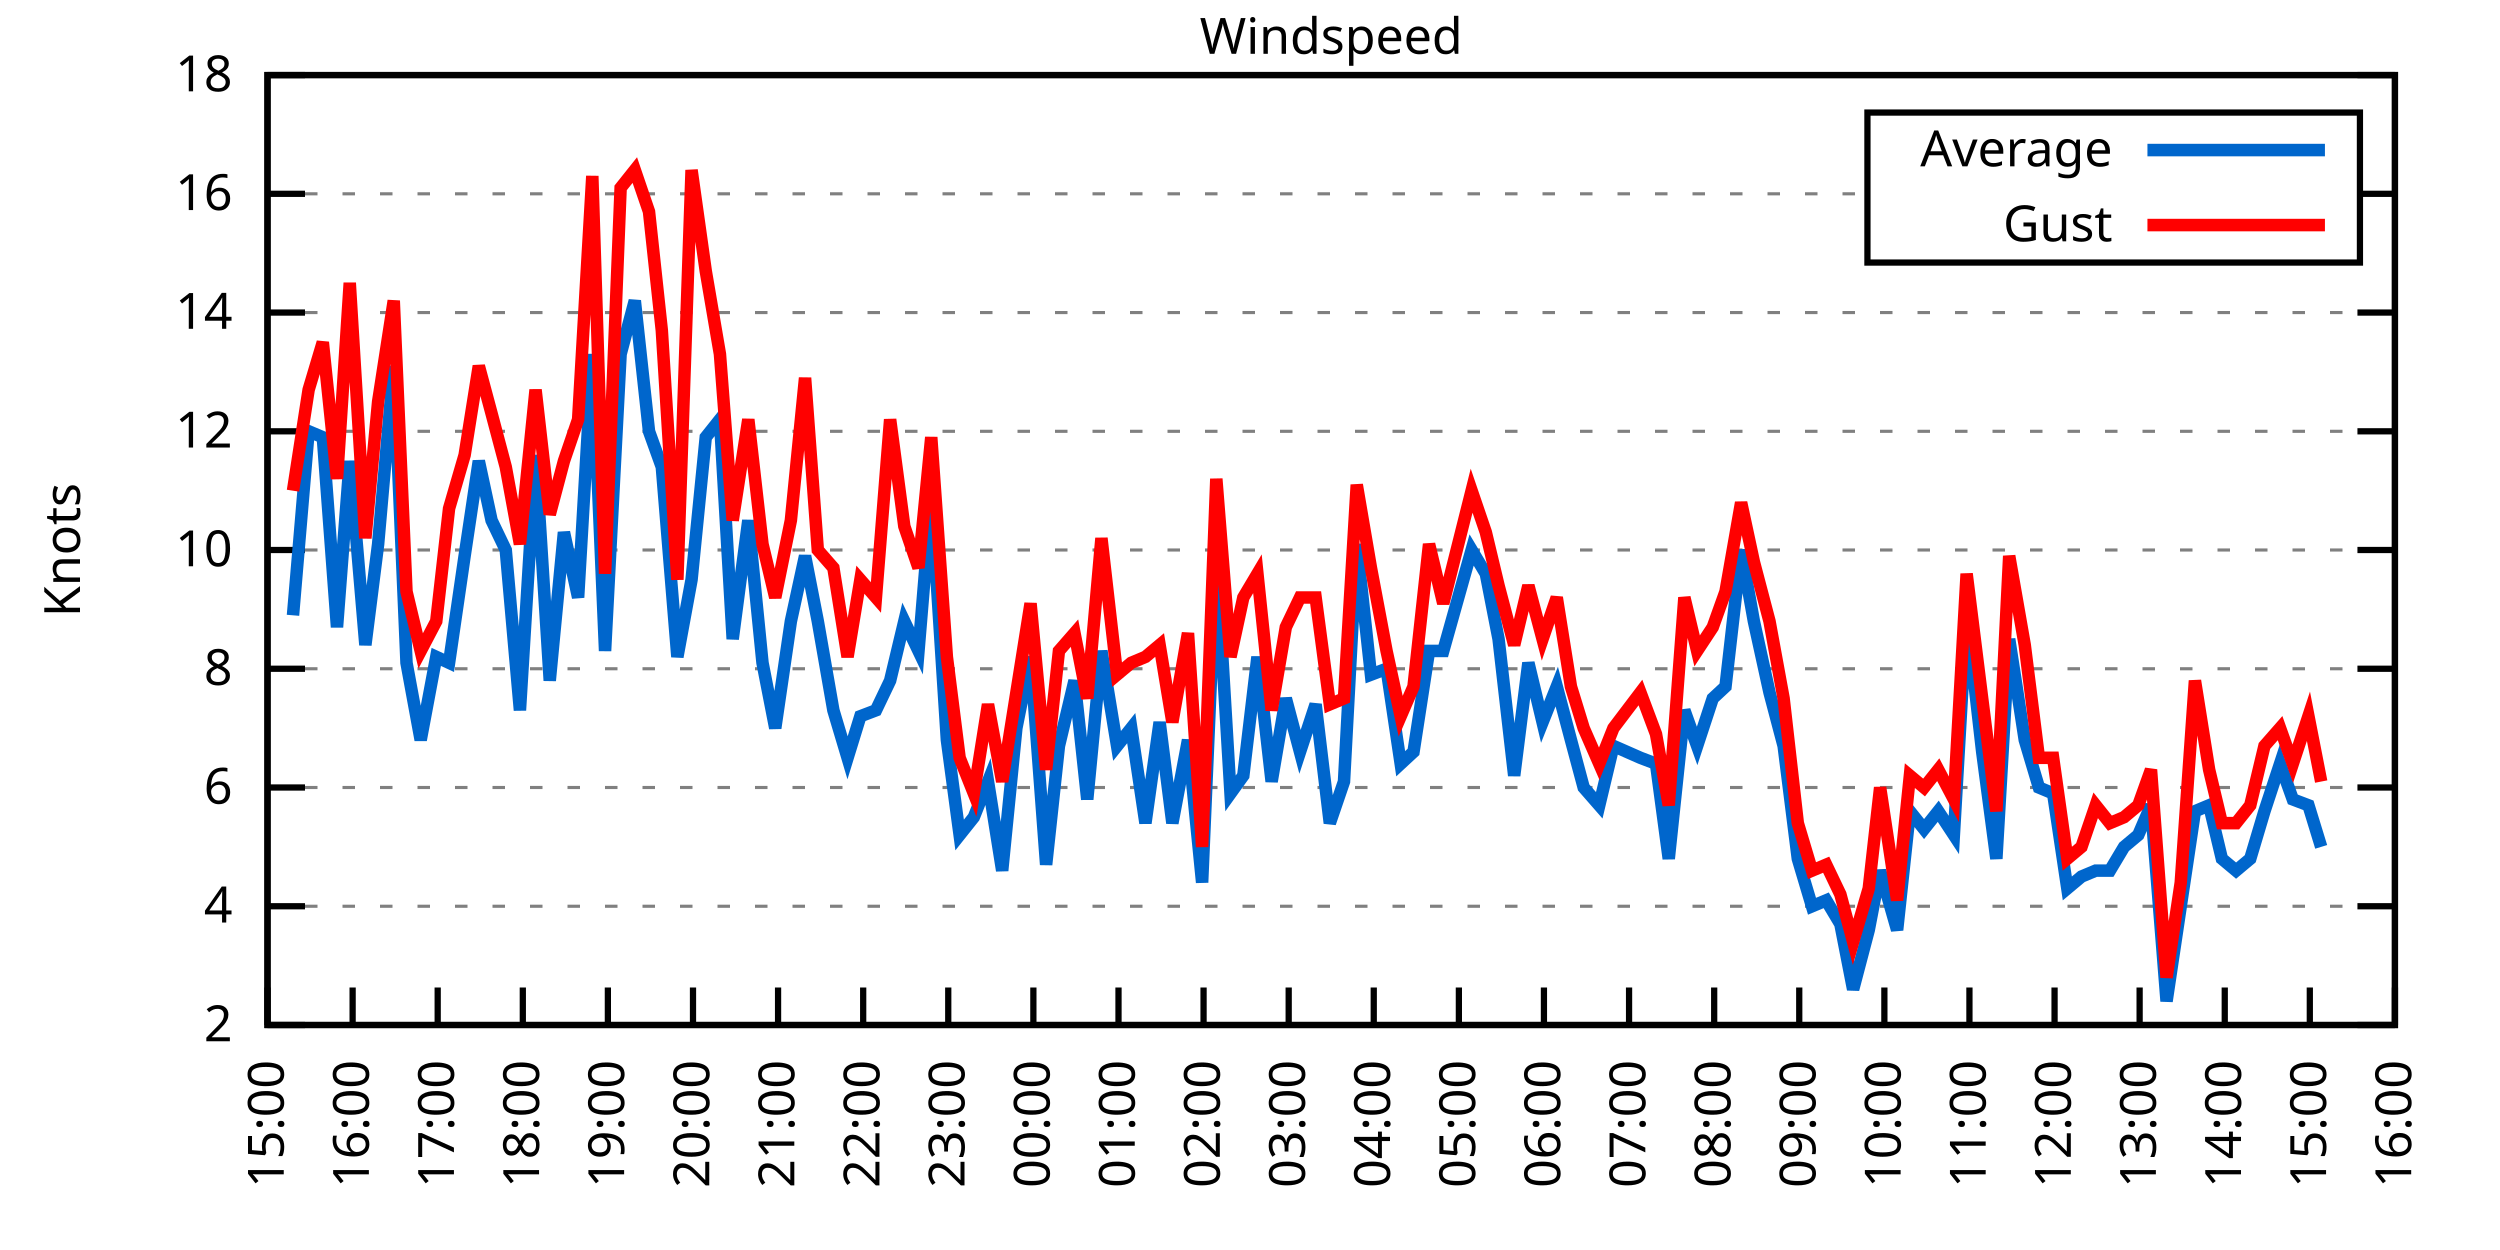
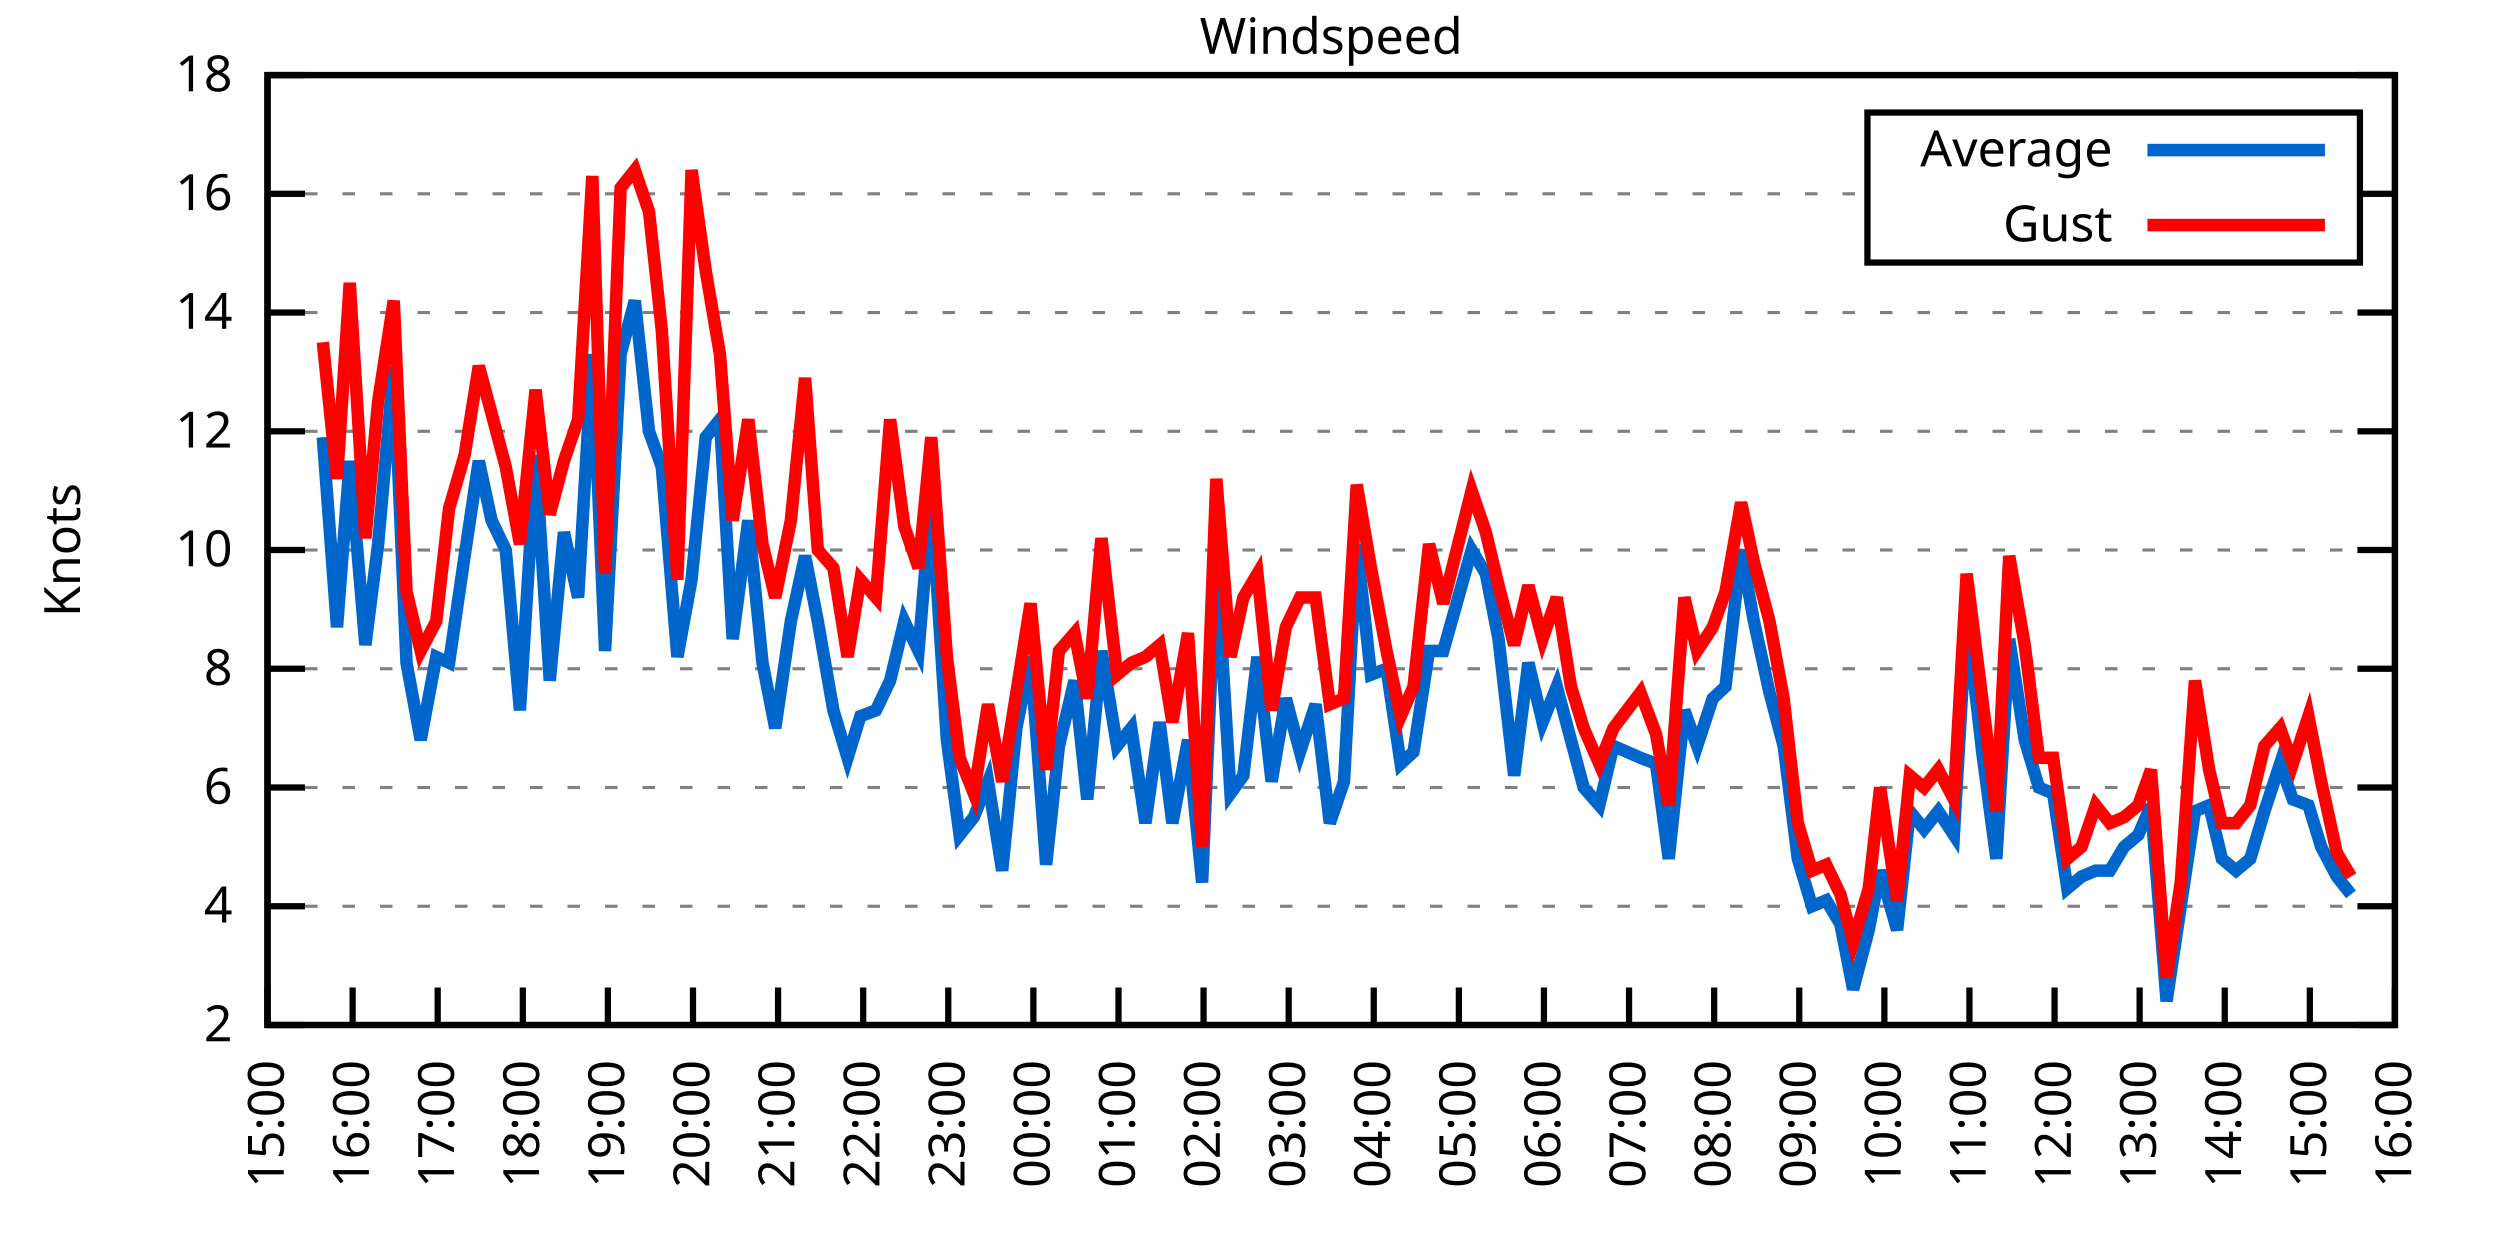
<svg xmlns="http://www.w3.org/2000/svg" xmlns:xlink="http://www.w3.org/1999/xlink" width="400" height="200" viewBox="0 0 400 200">
  <g id="gnuplot_canvas">
    <rect x="0" y="0" width="400" height="200" fill="none" />
    <defs>
      <circle id="gpDot" r="0.5" stroke-width="0.5" stroke="currentColor" />
      <path id="gpPt0" stroke-width="0.333" stroke="currentColor" d="M-1,0 h2 M0,-1 v2" />
      <path id="gpPt1" stroke-width="0.333" stroke="currentColor" d="M-1,-1 L1,1 M1,-1 L-1,1" />
      <path id="gpPt2" stroke-width="0.333" stroke="currentColor" d="M-1,0 L1,0 M0,-1 L0,1 M-1,-1 L1,1 M-1,1 L1,-1" />
      <rect id="gpPt3" stroke-width="0.333" stroke="currentColor" x="-1" y="-1" width="2" height="2" />
      <rect id="gpPt4" stroke-width="0.333" stroke="currentColor" fill="currentColor" x="-1" y="-1" width="2" height="2" />
      <circle id="gpPt5" stroke-width="0.333" stroke="currentColor" cx="0" cy="0" r="1" />
      <use xlink:href="#gpPt5" id="gpPt6" fill="currentColor" stroke="none" />
      <path id="gpPt7" stroke-width="0.333" stroke="currentColor" d="M0,-1.33 L-1.33,0.67 L1.33,0.67 z" />
      <use xlink:href="#gpPt7" id="gpPt8" fill="currentColor" stroke="none" />
      <use xlink:href="#gpPt7" id="gpPt9" stroke="currentColor" transform="rotate(180)" />
      <use xlink:href="#gpPt9" id="gpPt10" fill="currentColor" stroke="none" />
      <use xlink:href="#gpPt3" id="gpPt11" stroke="currentColor" transform="rotate(45)" />
      <use xlink:href="#gpPt11" id="gpPt12" fill="currentColor" stroke="none" />
      <path id="gpPt13" stroke-width="0.333" stroke="currentColor" d="M0,1.330 L1.265,0.411 L0.782,-1.067 L-0.782,-1.076 L-1.265,0.411 z" />
      <use xlink:href="#gpPt13" id="gpPt14" fill="currentColor" stroke="none" />
      <filter id="textbox" filterUnits="objectBoundingBox" x="0" y="0" height="1" width="1">
        <feFlood flood-color="white" flood-opacity="1" result="bgnd" />
        <feComposite in="SourceGraphic" in2="bgnd" operator="atop" />
      </filter>
      <filter id="greybox" filterUnits="objectBoundingBox" x="0" y="0" height="1" width="1">
        <feFlood flood-color="lightgrey" flood-opacity="1" result="grey" />
        <feComposite in="SourceGraphic" in2="grey" operator="atop" />
      </filter>
    </defs>
    <g fill="none" color="white" stroke="currentColor" stroke-width="1.00" stroke-linecap="butt" stroke-linejoin="miter">
</g>
    <g fill="none" color="black" stroke="currentColor" stroke-width="1.00" stroke-linecap="butt" stroke-linejoin="miter">
      <g stroke="none" shape-rendering="crispEdges">
        <polygon fill="rgb(255, 255, 255)" points="42.80,164.00 383.18,164.00 383.18,12.02 42.80,12.02 " />
      </g>
    </g>
    <g fill="none" color="black" stroke="currentColor" stroke-width="1.00" stroke-linecap="butt" stroke-linejoin="miter">
</g>
    <g fill="none" color="black" stroke="black" stroke-width="0.50" stroke-linecap="butt" stroke-linejoin="miter">
</g>
    <g fill="none" color="gray" stroke="currentColor" stroke-width="0.50" stroke-linecap="butt" stroke-linejoin="miter">
      <path stroke="gray" stroke-dasharray="2,4" class="gridline" d="M42.80,164.00 L383.19,164.00  " />
    </g>
    <g fill="none" color="gray" stroke="gray" stroke-width="1.00" stroke-linecap="butt" stroke-linejoin="miter">
</g>
    <g fill="none" color="black" stroke="currentColor" stroke-width="1.00" stroke-linecap="butt" stroke-linejoin="miter">
      <path stroke="black" d="M42.80,164.00 L48.80,164.00 M383.19,164.00 L377.19,164.00  " />
      <g transform="translate(37.20,166.60)" stroke="none" fill="black" font-family="Sans" font-size="8.00" text-anchor="end">
        <text>
          <tspan font-family="Sans"> 2</tspan>
        </text>
      </g>
    </g>
    <g fill="none" color="black" stroke="currentColor" stroke-width="1.00" stroke-linecap="butt" stroke-linejoin="miter">
</g>
    <g fill="none" color="black" stroke="black" stroke-width="0.50" stroke-linecap="butt" stroke-linejoin="miter">
</g>
    <g fill="none" color="gray" stroke="currentColor" stroke-width="0.50" stroke-linecap="butt" stroke-linejoin="miter">
      <path stroke="gray" stroke-dasharray="2,4" class="gridline" d="M42.80,145.00 L383.19,145.00  " />
    </g>
    <g fill="none" color="gray" stroke="gray" stroke-width="1.00" stroke-linecap="butt" stroke-linejoin="miter">
</g>
    <g fill="none" color="black" stroke="currentColor" stroke-width="1.00" stroke-linecap="butt" stroke-linejoin="miter">
      <path stroke="black" d="M42.80,145.00 L48.80,145.00 M383.19,145.00 L377.19,145.00  " />
      <g transform="translate(37.20,147.60)" stroke="none" fill="black" font-family="Sans" font-size="8.00" text-anchor="end">
        <text>
          <tspan font-family="Sans"> 4</tspan>
        </text>
      </g>
    </g>
    <g fill="none" color="black" stroke="currentColor" stroke-width="1.00" stroke-linecap="butt" stroke-linejoin="miter">
</g>
    <g fill="none" color="black" stroke="black" stroke-width="0.50" stroke-linecap="butt" stroke-linejoin="miter">
</g>
    <g fill="none" color="gray" stroke="currentColor" stroke-width="0.50" stroke-linecap="butt" stroke-linejoin="miter">
      <path stroke="gray" stroke-dasharray="2,4" class="gridline" d="M42.80,126.00 L383.19,126.00  " />
    </g>
    <g fill="none" color="gray" stroke="gray" stroke-width="1.00" stroke-linecap="butt" stroke-linejoin="miter">
</g>
    <g fill="none" color="black" stroke="currentColor" stroke-width="1.00" stroke-linecap="butt" stroke-linejoin="miter">
      <path stroke="black" d="M42.80,126.00 L48.80,126.00 M383.19,126.00 L377.19,126.00  " />
      <g transform="translate(37.20,128.60)" stroke="none" fill="black" font-family="Sans" font-size="8.00" text-anchor="end">
        <text>
          <tspan font-family="Sans"> 6</tspan>
        </text>
      </g>
    </g>
    <g fill="none" color="black" stroke="currentColor" stroke-width="1.00" stroke-linecap="butt" stroke-linejoin="miter">
</g>
    <g fill="none" color="black" stroke="black" stroke-width="0.50" stroke-linecap="butt" stroke-linejoin="miter">
</g>
    <g fill="none" color="gray" stroke="currentColor" stroke-width="0.50" stroke-linecap="butt" stroke-linejoin="miter">
      <path stroke="gray" stroke-dasharray="2,4" class="gridline" d="M42.80,107.00 L383.19,107.00  " />
    </g>
    <g fill="none" color="gray" stroke="gray" stroke-width="1.00" stroke-linecap="butt" stroke-linejoin="miter">
</g>
    <g fill="none" color="black" stroke="currentColor" stroke-width="1.00" stroke-linecap="butt" stroke-linejoin="miter">
      <path stroke="black" d="M42.80,107.00 L48.80,107.00 M383.19,107.00 L377.19,107.00  " />
      <g transform="translate(37.20,109.60)" stroke="none" fill="black" font-family="Sans" font-size="8.00" text-anchor="end">
        <text>
          <tspan font-family="Sans"> 8</tspan>
        </text>
      </g>
    </g>
    <g fill="none" color="black" stroke="currentColor" stroke-width="1.00" stroke-linecap="butt" stroke-linejoin="miter">
</g>
    <g fill="none" color="black" stroke="black" stroke-width="0.50" stroke-linecap="butt" stroke-linejoin="miter">
</g>
    <g fill="none" color="gray" stroke="currentColor" stroke-width="0.50" stroke-linecap="butt" stroke-linejoin="miter">
      <path stroke="gray" stroke-dasharray="2,4" class="gridline" d="M42.80,88.00 L383.19,88.00  " />
    </g>
    <g fill="none" color="gray" stroke="gray" stroke-width="1.00" stroke-linecap="butt" stroke-linejoin="miter">
</g>
    <g fill="none" color="black" stroke="currentColor" stroke-width="1.00" stroke-linecap="butt" stroke-linejoin="miter">
      <path stroke="black" d="M42.80,88.00 L48.80,88.00 M383.19,88.00 L377.19,88.00  " />
      <g transform="translate(37.20,90.60)" stroke="none" fill="black" font-family="Sans" font-size="8.00" text-anchor="end">
        <text>
          <tspan font-family="Sans"> 10</tspan>
        </text>
      </g>
    </g>
    <g fill="none" color="black" stroke="currentColor" stroke-width="1.00" stroke-linecap="butt" stroke-linejoin="miter">
</g>
    <g fill="none" color="black" stroke="black" stroke-width="0.50" stroke-linecap="butt" stroke-linejoin="miter">
</g>
    <g fill="none" color="gray" stroke="currentColor" stroke-width="0.50" stroke-linecap="butt" stroke-linejoin="miter">
      <path stroke="gray" stroke-dasharray="2,4" class="gridline" d="M42.80,69.01 L383.19,69.01  " />
    </g>
    <g fill="none" color="gray" stroke="gray" stroke-width="1.00" stroke-linecap="butt" stroke-linejoin="miter">
</g>
    <g fill="none" color="black" stroke="currentColor" stroke-width="1.00" stroke-linecap="butt" stroke-linejoin="miter">
      <path stroke="black" d="M42.80,69.01 L48.80,69.01 M383.19,69.01 L377.19,69.01  " />
      <g transform="translate(37.20,71.61)" stroke="none" fill="black" font-family="Sans" font-size="8.00" text-anchor="end">
        <text>
          <tspan font-family="Sans"> 12</tspan>
        </text>
      </g>
    </g>
    <g fill="none" color="black" stroke="currentColor" stroke-width="1.00" stroke-linecap="butt" stroke-linejoin="miter">
</g>
    <g fill="none" color="black" stroke="black" stroke-width="0.50" stroke-linecap="butt" stroke-linejoin="miter">
</g>
    <g fill="none" color="gray" stroke="currentColor" stroke-width="0.50" stroke-linecap="butt" stroke-linejoin="miter">
      <path stroke="gray" stroke-dasharray="2,4" class="gridline" d="M42.80,50.01 L383.19,50.01  " />
    </g>
    <g fill="none" color="gray" stroke="gray" stroke-width="1.00" stroke-linecap="butt" stroke-linejoin="miter">
</g>
    <g fill="none" color="black" stroke="currentColor" stroke-width="1.00" stroke-linecap="butt" stroke-linejoin="miter">
      <path stroke="black" d="M42.80,50.01 L48.80,50.01 M383.19,50.01 L377.19,50.01  " />
      <g transform="translate(37.20,52.61)" stroke="none" fill="black" font-family="Sans" font-size="8.00" text-anchor="end">
        <text>
          <tspan font-family="Sans"> 14</tspan>
        </text>
      </g>
    </g>
    <g fill="none" color="black" stroke="currentColor" stroke-width="1.00" stroke-linecap="butt" stroke-linejoin="miter">
</g>
    <g fill="none" color="black" stroke="black" stroke-width="0.50" stroke-linecap="butt" stroke-linejoin="miter">
</g>
    <g fill="none" color="gray" stroke="currentColor" stroke-width="0.50" stroke-linecap="butt" stroke-linejoin="miter">
      <path stroke="gray" stroke-dasharray="2,4" class="gridline" d="M42.80,31.01 L298.79,31.01 M377.59,31.01 L383.19,31.01  " />
    </g>
    <g fill="none" color="gray" stroke="gray" stroke-width="1.00" stroke-linecap="butt" stroke-linejoin="miter">
</g>
    <g fill="none" color="black" stroke="currentColor" stroke-width="1.00" stroke-linecap="butt" stroke-linejoin="miter">
      <path stroke="black" d="M42.80,31.01 L48.80,31.01 M383.19,31.01 L377.19,31.01  " />
      <g transform="translate(37.20,33.61)" stroke="none" fill="black" font-family="Sans" font-size="8.00" text-anchor="end">
        <text>
          <tspan font-family="Sans"> 16</tspan>
        </text>
      </g>
    </g>
    <g fill="none" color="black" stroke="currentColor" stroke-width="1.00" stroke-linecap="butt" stroke-linejoin="miter">
</g>
    <g fill="none" color="black" stroke="black" stroke-width="0.50" stroke-linecap="butt" stroke-linejoin="miter">
</g>
    <g fill="none" color="gray" stroke="currentColor" stroke-width="0.50" stroke-linecap="butt" stroke-linejoin="miter">
      <path stroke="gray" stroke-dasharray="2,4" class="gridline" d="M42.80,12.01 L383.19,12.01  " />
    </g>
    <g fill="none" color="gray" stroke="gray" stroke-width="1.00" stroke-linecap="butt" stroke-linejoin="miter">
</g>
    <g fill="none" color="black" stroke="currentColor" stroke-width="1.00" stroke-linecap="butt" stroke-linejoin="miter">
      <path stroke="black" d="M42.80,12.01 L48.80,12.01 M383.19,12.01 L377.19,12.01  " />
      <g transform="translate(37.20,14.61)" stroke="none" fill="black" font-family="Sans" font-size="8.00" text-anchor="end">
        <text>
          <tspan font-family="Sans"> 18</tspan>
        </text>
      </g>
    </g>
    <g fill="none" color="black" stroke="currentColor" stroke-width="1.00" stroke-linecap="butt" stroke-linejoin="miter">
      <path stroke="black" d="M42.80,164.00 L42.80,158.00  " />
      <g transform="translate(45.40,169.60) rotate(270.00)" stroke="none" fill="black" font-family="Sans" font-size="8.00" text-anchor="end">
        <text>
          <tspan font-family="Sans">15:00</tspan>
        </text>
      </g>
    </g>
    <g fill="none" color="black" stroke="currentColor" stroke-width="1.00" stroke-linecap="butt" stroke-linejoin="miter">
      <path stroke="black" d="M56.42,164.00 L56.42,158.00  " />
      <g transform="translate(59.02,169.60) rotate(270.00)" stroke="none" fill="black" font-family="Sans" font-size="8.00" text-anchor="end">
        <text>
          <tspan font-family="Sans">16:00</tspan>
        </text>
      </g>
    </g>
    <g fill="none" color="black" stroke="currentColor" stroke-width="1.00" stroke-linecap="butt" stroke-linejoin="miter">
      <path stroke="black" d="M70.03,164.00 L70.03,158.00  " />
      <g transform="translate(72.63,169.60) rotate(270.00)" stroke="none" fill="black" font-family="Sans" font-size="8.00" text-anchor="end">
        <text>
          <tspan font-family="Sans">17:00</tspan>
        </text>
      </g>
    </g>
    <g fill="none" color="black" stroke="currentColor" stroke-width="1.00" stroke-linecap="butt" stroke-linejoin="miter">
      <path stroke="black" d="M83.65,164.00 L83.65,158.00  " />
      <g transform="translate(86.25,169.60) rotate(270.00)" stroke="none" fill="black" font-family="Sans" font-size="8.00" text-anchor="end">
        <text>
          <tspan font-family="Sans">18:00</tspan>
        </text>
      </g>
    </g>
    <g fill="none" color="black" stroke="currentColor" stroke-width="1.00" stroke-linecap="butt" stroke-linejoin="miter">
      <path stroke="black" d="M97.26,164.00 L97.26,158.00  " />
      <g transform="translate(99.86,169.60) rotate(270.00)" stroke="none" fill="black" font-family="Sans" font-size="8.00" text-anchor="end">
        <text>
          <tspan font-family="Sans">19:00</tspan>
        </text>
      </g>
    </g>
    <g fill="none" color="black" stroke="currentColor" stroke-width="1.00" stroke-linecap="butt" stroke-linejoin="miter">
      <path stroke="black" d="M110.88,164.00 L110.88,158.00  " />
      <g transform="translate(113.48,169.60) rotate(270.00)" stroke="none" fill="black" font-family="Sans" font-size="8.00" text-anchor="end">
        <text>
          <tspan font-family="Sans">20:00</tspan>
        </text>
      </g>
    </g>
    <g fill="none" color="black" stroke="currentColor" stroke-width="1.00" stroke-linecap="butt" stroke-linejoin="miter">
      <path stroke="black" d="M124.49,164.00 L124.49,158.00  " />
      <g transform="translate(127.09,169.60) rotate(270.00)" stroke="none" fill="black" font-family="Sans" font-size="8.00" text-anchor="end">
        <text>
          <tspan font-family="Sans">21:00</tspan>
        </text>
      </g>
    </g>
    <g fill="none" color="black" stroke="currentColor" stroke-width="1.00" stroke-linecap="butt" stroke-linejoin="miter">
      <path stroke="black" d="M138.11,164.00 L138.11,158.00  " />
      <g transform="translate(140.71,169.60) rotate(270.00)" stroke="none" fill="black" font-family="Sans" font-size="8.00" text-anchor="end">
        <text>
          <tspan font-family="Sans">22:00</tspan>
        </text>
      </g>
    </g>
    <g fill="none" color="black" stroke="currentColor" stroke-width="1.00" stroke-linecap="butt" stroke-linejoin="miter">
      <path stroke="black" d="M151.72,164.00 L151.72,158.00  " />
      <g transform="translate(154.32,169.60) rotate(270.00)" stroke="none" fill="black" font-family="Sans" font-size="8.00" text-anchor="end">
        <text>
          <tspan font-family="Sans">23:00</tspan>
        </text>
      </g>
    </g>
    <g fill="none" color="black" stroke="currentColor" stroke-width="1.00" stroke-linecap="butt" stroke-linejoin="miter">
      <path stroke="black" d="M165.34,164.00 L165.34,158.00  " />
      <g transform="translate(167.94,169.60) rotate(270.00)" stroke="none" fill="black" font-family="Sans" font-size="8.00" text-anchor="end">
        <text>
          <tspan font-family="Sans">00:00</tspan>
        </text>
      </g>
    </g>
    <g fill="none" color="black" stroke="currentColor" stroke-width="1.00" stroke-linecap="butt" stroke-linejoin="miter">
      <path stroke="black" d="M178.96,164.00 L178.96,158.00  " />
      <g transform="translate(181.56,169.60) rotate(270.00)" stroke="none" fill="black" font-family="Sans" font-size="8.00" text-anchor="end">
        <text>
          <tspan font-family="Sans">01:00</tspan>
        </text>
      </g>
    </g>
    <g fill="none" color="black" stroke="currentColor" stroke-width="1.00" stroke-linecap="butt" stroke-linejoin="miter">
      <path stroke="black" d="M192.57,164.00 L192.57,158.00  " />
      <g transform="translate(195.17,169.60) rotate(270.00)" stroke="none" fill="black" font-family="Sans" font-size="8.00" text-anchor="end">
        <text>
          <tspan font-family="Sans">02:00</tspan>
        </text>
      </g>
    </g>
    <g fill="none" color="black" stroke="currentColor" stroke-width="1.00" stroke-linecap="butt" stroke-linejoin="miter">
      <path stroke="black" d="M206.19,164.00 L206.19,158.00  " />
      <g transform="translate(208.79,169.60) rotate(270.00)" stroke="none" fill="black" font-family="Sans" font-size="8.00" text-anchor="end">
        <text>
          <tspan font-family="Sans">03:00</tspan>
        </text>
      </g>
    </g>
    <g fill="none" color="black" stroke="currentColor" stroke-width="1.00" stroke-linecap="butt" stroke-linejoin="miter">
      <path stroke="black" d="M219.80,164.00 L219.80,158.00  " />
      <g transform="translate(222.40,169.60) rotate(270.00)" stroke="none" fill="black" font-family="Sans" font-size="8.00" text-anchor="end">
        <text>
          <tspan font-family="Sans">04:00</tspan>
        </text>
      </g>
    </g>
    <g fill="none" color="black" stroke="currentColor" stroke-width="1.00" stroke-linecap="butt" stroke-linejoin="miter">
      <path stroke="black" d="M233.42,164.00 L233.42,158.00  " />
      <g transform="translate(236.02,169.60) rotate(270.00)" stroke="none" fill="black" font-family="Sans" font-size="8.00" text-anchor="end">
        <text>
          <tspan font-family="Sans">05:00</tspan>
        </text>
      </g>
    </g>
    <g fill="none" color="black" stroke="currentColor" stroke-width="1.00" stroke-linecap="butt" stroke-linejoin="miter">
      <path stroke="black" d="M247.03,164.00 L247.03,158.00  " />
      <g transform="translate(249.63,169.60) rotate(270.00)" stroke="none" fill="black" font-family="Sans" font-size="8.00" text-anchor="end">
        <text>
          <tspan font-family="Sans">06:00</tspan>
        </text>
      </g>
    </g>
    <g fill="none" color="black" stroke="currentColor" stroke-width="1.00" stroke-linecap="butt" stroke-linejoin="miter">
      <path stroke="black" d="M260.65,164.00 L260.65,158.00  " />
      <g transform="translate(263.25,169.60) rotate(270.00)" stroke="none" fill="black" font-family="Sans" font-size="8.00" text-anchor="end">
        <text>
          <tspan font-family="Sans">07:00</tspan>
        </text>
      </g>
    </g>
    <g fill="none" color="black" stroke="currentColor" stroke-width="1.00" stroke-linecap="butt" stroke-linejoin="miter">
      <path stroke="black" d="M274.27,164.00 L274.27,158.00  " />
      <g transform="translate(276.87,169.60) rotate(270.00)" stroke="none" fill="black" font-family="Sans" font-size="8.00" text-anchor="end">
        <text>
          <tspan font-family="Sans">08:00</tspan>
        </text>
      </g>
    </g>
    <g fill="none" color="black" stroke="currentColor" stroke-width="1.00" stroke-linecap="butt" stroke-linejoin="miter">
      <path stroke="black" d="M287.88,164.00 L287.88,158.00  " />
      <g transform="translate(290.48,169.60) rotate(270.00)" stroke="none" fill="black" font-family="Sans" font-size="8.00" text-anchor="end">
        <text>
          <tspan font-family="Sans">09:00</tspan>
        </text>
      </g>
    </g>
    <g fill="none" color="black" stroke="currentColor" stroke-width="1.00" stroke-linecap="butt" stroke-linejoin="miter">
      <path stroke="black" d="M301.50,164.00 L301.50,158.00  " />
      <g transform="translate(304.10,169.60) rotate(270.00)" stroke="none" fill="black" font-family="Sans" font-size="8.00" text-anchor="end">
        <text>
          <tspan font-family="Sans">10:00</tspan>
        </text>
      </g>
    </g>
    <g fill="none" color="black" stroke="currentColor" stroke-width="1.00" stroke-linecap="butt" stroke-linejoin="miter">
      <path stroke="black" d="M315.11,164.00 L315.11,158.00  " />
      <g transform="translate(317.71,169.60) rotate(270.00)" stroke="none" fill="black" font-family="Sans" font-size="8.00" text-anchor="end">
        <text>
          <tspan font-family="Sans">11:00</tspan>
        </text>
      </g>
    </g>
    <g fill="none" color="black" stroke="currentColor" stroke-width="1.00" stroke-linecap="butt" stroke-linejoin="miter">
      <path stroke="black" d="M328.73,164.00 L328.73,158.00  " />
      <g transform="translate(331.33,169.60) rotate(270.00)" stroke="none" fill="black" font-family="Sans" font-size="8.00" text-anchor="end">
        <text>
          <tspan font-family="Sans">12:00</tspan>
        </text>
      </g>
    </g>
    <g fill="none" color="black" stroke="currentColor" stroke-width="1.00" stroke-linecap="butt" stroke-linejoin="miter">
      <path stroke="black" d="M342.34,164.00 L342.34,158.00  " />
      <g transform="translate(344.94,169.60) rotate(270.00)" stroke="none" fill="black" font-family="Sans" font-size="8.00" text-anchor="end">
        <text>
          <tspan font-family="Sans">13:00</tspan>
        </text>
      </g>
    </g>
    <g fill="none" color="black" stroke="currentColor" stroke-width="1.00" stroke-linecap="butt" stroke-linejoin="miter">
      <path stroke="black" d="M355.96,164.00 L355.96,158.00  " />
      <g transform="translate(358.56,169.60) rotate(270.00)" stroke="none" fill="black" font-family="Sans" font-size="8.00" text-anchor="end">
        <text>
          <tspan font-family="Sans">14:00</tspan>
        </text>
      </g>
    </g>
    <g fill="none" color="black" stroke="currentColor" stroke-width="1.00" stroke-linecap="butt" stroke-linejoin="miter">
      <path stroke="black" d="M369.57,164.00 L369.57,158.00  " />
      <g transform="translate(372.17,169.60) rotate(270.00)" stroke="none" fill="black" font-family="Sans" font-size="8.00" text-anchor="end">
        <text>
          <tspan font-family="Sans">15:00</tspan>
        </text>
      </g>
    </g>
    <g fill="none" color="black" stroke="currentColor" stroke-width="1.00" stroke-linecap="butt" stroke-linejoin="miter">
      <path stroke="black" d="M383.19,164.00 L383.19,158.00  " />
      <g transform="translate(385.79,169.60) rotate(270.00)" stroke="none" fill="black" font-family="Sans" font-size="8.00" text-anchor="end">
        <text>
          <tspan font-family="Sans">16:00</tspan>
        </text>
      </g>
    </g>
    <g fill="none" color="black" stroke="currentColor" stroke-width="1.00" stroke-linecap="butt" stroke-linejoin="miter">
</g>
    <g fill="none" color="black" stroke="currentColor" stroke-width="1.00" stroke-linecap="butt" stroke-linejoin="miter">
      <path stroke="black" d="M42.80,12.01 L42.80,164.00 L383.19,164.00 L383.19,12.01 L42.80,12.01 Z  " />
    </g>
    <g fill="none" color="black" stroke="currentColor" stroke-width="1.00" stroke-linecap="butt" stroke-linejoin="miter">
</g>
    <g fill="none" color="black" stroke="currentColor" stroke-width="1.00" stroke-linecap="butt" stroke-linejoin="miter">
      <path stroke="black" d="M298.79,42.01 L298.79,18.01 L377.59,18.01 L377.59,42.01 L298.79,42.01 Z  " />
    </g>
    <g id="Windspeed_plot_1">
      <g fill="none" color="white" stroke="black" stroke-width="2.00" stroke-linecap="butt" stroke-linejoin="miter">
</g>
      <g fill="none" color="black" stroke="currentColor" stroke-width="2.00" stroke-linecap="butt" stroke-linejoin="miter">
        <g transform="translate(337.99,26.61)" stroke="none" fill="black" font-family="Sans" font-size="8.00" text-anchor="end">
          <text>
            <tspan font-family="Sans">Average</tspan>
          </text>
        </g>
      </g>
      <g fill="none" color="black" stroke="currentColor" stroke-width="2.00" stroke-linecap="butt" stroke-linejoin="miter">
-         <path stroke="rgb(  0, 102, 204)" d="M343.59,24.01 L371.99,24.01 M46.88,98.45 L49.38,69.01 L51.65,69.96 L53.92,100.35 L55.96,73.76 L58.46,103.20   L60.50,87.06 L63.00,58.56 L65.04,106.05 L67.31,118.40 L69.80,105.10 L71.85,106.05 L74.34,88.95 L76.61,73.76   L78.65,83.26 L80.92,88.00 L83.19,113.65 L85.69,72.81 L87.96,108.90 L90.23,85.16 L92.50,95.60 L94.77,56.66   L96.81,104.15 L99.30,56.66 L101.57,48.11 L103.84,69.01 L105.89,74.71 L108.38,105.10 L110.65,92.75 L112.92,69.96   L115.19,67.11 L117.23,102.25 L119.73,83.26 L122.00,106.05 L124.04,116.50 L126.54,99.40 L128.81,88.95 L130.85,99.40   L133.34,113.65 L135.61,121.25 L137.66,114.60 L140.15,113.65 L142.42,108.90 L144.69,99.40 L146.96,104.15 L149.00,79.46   L151.50,118.40 L153.54,133.60 L155.81,130.75 L158.08,125.05 L160.35,139.30 L162.62,116.50 L164.89,105.10 L167.38,138.35   L169.43,119.35 L171.92,108.90 L173.96,127.90 L176.23,104.15 L178.73,119.35 L181.00,116.50 L183.27,131.70 L185.54,115.55   L187.58,131.70 L190.08,118.40 L192.34,141.20 L194.61,88.95 L196.88,126.95 L198.93,124.10 L201.19,105.10 L203.46,125.05   L205.73,111.75 L208.00,120.30 L210.50,112.70 L212.77,131.70 L215.04,125.05 L217.08,87.06 L219.35,107.95 L221.85,107.00   L224.11,122.20 L226.16,120.30 L228.65,104.15 L230.92,104.15 L235.46,88.00 L237.73,91.80 L239.77,102.25 L242.27,124.10   L244.54,106.05 L246.81,115.55 L249.08,109.85 L251.35,118.40 L253.39,126.00 L255.88,128.85 L258.15,119.35 L262.47,121.25   L264.96,122.20 L267.00,137.40 L269.50,113.65 L271.54,119.35 L274.04,111.75 L276.08,109.85 L278.58,88.00 L280.62,99.40   L283.12,110.80 L285.38,119.35 L287.65,137.40 L289.92,145.00 L292.19,144.05 L294.46,147.85 L296.50,158.30 L299.00,148.80   L300.82,139.30 L303.54,148.80 L305.58,129.80 L307.85,132.65 L310.12,129.80 L312.62,133.60 L314.66,98.45 L317.15,120.30   L319.42,137.40 L321.47,102.25 L323.96,118.40 L326.23,126.00 L328.50,126.95 L330.77,142.15 L333.04,140.25 L335.31,139.30   L337.58,139.30 L339.85,135.50 L342.12,133.60 L344.16,128.85 L346.65,160.20 L348.92,145.00 L351.19,129.80 L353.46,128.85   L355.50,137.40 L357.77,139.30 L360.04,137.40 L362.31,129.80 L364.81,122.20 L366.85,127.90 L369.35,128.85 L371.39,135.50    " />
+         <path stroke="rgb(  0, 102, 204)" d="M343.59,24.01 L371.99,24.01 M51.65,69.96 L53.92,100.35 L55.96,73.76 L58.46,103.20 L60.50,87.06 L63.00,58.56   L65.04,106.05 L67.31,118.40 L69.80,105.10 L71.85,106.05 L74.34,88.95 L76.61,73.76 L78.65,83.26 L80.92,88.00   L83.19,113.65 L85.69,72.81 L87.96,108.90 L90.23,85.16 L92.50,95.60 L94.77,56.66 L96.81,104.15 L99.30,56.66   L101.57,48.11 L103.84,69.01 L105.89,74.71 L108.38,105.10 L110.65,92.75 L112.92,69.96 L115.19,67.11 L117.23,102.25   L119.73,83.26 L122.00,106.05 L124.04,116.50 L126.54,99.40 L128.81,88.95 L130.85,99.40 L133.34,113.65 L135.61,121.25   L137.66,114.60 L140.15,113.65 L142.42,108.90 L144.69,99.40 L146.96,104.15 L149.00,79.46 L151.50,118.40 L153.54,133.60   L155.81,130.75 L158.08,125.05 L160.35,139.30 L162.62,116.50 L164.89,105.10 L167.38,138.35 L169.43,119.35 L171.92,108.90   L173.96,127.90 L176.23,104.15 L178.73,119.35 L181.00,116.50 L183.27,131.70 L185.54,115.55 L187.58,131.70 L190.08,118.40   L192.34,141.20 L194.61,88.95 L196.88,126.95 L198.93,124.10 L201.19,105.10 L203.46,125.05 L205.73,111.75 L208.00,120.30   L210.50,112.70 L212.77,131.70 L215.04,125.05 L217.08,87.06 L219.35,107.95 L221.85,107.00 L224.11,122.20 L226.16,120.30   L228.65,104.15 L230.92,104.15 L235.46,88.00 L237.73,91.80 L239.77,102.25 L242.27,124.10 L244.54,106.05 L246.81,115.55   L249.08,109.85 L251.35,118.40 L253.39,126.00 L255.88,128.85 L258.15,119.35 L262.47,121.25 L264.96,122.20 L267.00,137.40   L269.50,113.65 L271.54,119.35 L274.04,111.75 L276.08,109.85 L278.58,88.00 L280.62,99.40 L283.12,110.80 L285.38,119.35   L287.65,137.40 L289.92,145.00 L292.19,144.05 L294.46,147.85 L296.50,158.30 L299.00,148.80 L300.82,139.30 L303.54,148.80   L305.58,129.80 L307.85,132.65 L310.12,129.80 L312.62,133.60 L314.66,98.45 L317.15,120.30 L319.42,137.40 L321.47,102.25   L323.96,118.40 L326.23,126.00 L328.50,126.95 L330.77,142.15 L333.04,140.25 L335.31,139.30 L337.58,139.30 L339.85,135.50   L342.12,133.60 L344.16,128.85 L346.65,160.20 L348.92,145.00 L351.19,129.80 L353.46,128.85 L355.50,137.40 L357.77,139.30   L360.04,137.40 L362.31,129.80 L364.81,122.20 L366.85,127.90 L369.35,128.85 L371.39,135.50 L373.89,140.25 L376.16,143.10    " />
      </g>
    </g>
    <g id="Windspeed_plot_2">
      <g fill="none" color="black" stroke="currentColor" stroke-width="2.00" stroke-linecap="butt" stroke-linejoin="miter">
        <g transform="translate(337.99,38.61)" stroke="none" fill="black" font-family="Sans" font-size="8.00" text-anchor="end">
          <text>
            <tspan font-family="Sans">Gust</tspan>
          </text>
        </g>
      </g>
      <g fill="none" color="black" stroke="currentColor" stroke-width="2.00" stroke-linecap="butt" stroke-linejoin="miter">
-         <path stroke="rgb(255,   0,   0)" d="M343.59,36.01 L371.99,36.01 M46.88,78.51 L49.38,62.36 L51.65,54.76 L53.92,76.61 L55.96,45.26 L58.46,86.11   L60.50,64.26 L63.00,48.11 L65.04,94.65 L67.31,104.15 L69.80,99.40 L71.85,81.36 L74.34,72.81 L76.61,58.56   L78.65,66.16 L80.92,74.71 L83.19,87.06 L85.69,62.36 L87.96,82.31 L90.23,73.76 L92.50,67.11 L94.77,28.16   L96.81,91.80 L99.30,30.06 L101.57,27.21 L103.84,33.86 L105.89,52.86 L108.38,92.75 L110.65,27.21 L112.92,43.36   L115.19,56.66 L117.23,83.26 L119.73,67.11 L122.00,87.06 L124.04,95.60 L126.54,83.26 L128.81,60.46 L130.85,88.00   L133.34,90.85 L135.61,105.10 L137.66,92.75 L140.15,95.60 L142.42,67.11 L144.69,84.21 L146.96,90.85 L149.00,69.96   L151.50,105.10 L153.54,121.25 L155.81,126.95 L158.08,112.70 L160.35,125.05 L162.62,110.80 L164.89,96.55 L167.38,123.15   L169.43,104.15 L171.92,101.30 L173.96,111.75 L176.23,86.11 L178.73,107.95 L181.00,106.05 L183.27,105.10 L185.54,103.20   L187.58,115.55 L190.08,101.30 L192.34,135.50 L194.61,76.61 L196.88,105.10 L198.93,95.60 L201.19,91.80 L203.46,113.65   L205.73,100.35 L208.00,95.60 L210.50,95.60 L212.77,112.70 L215.04,111.75 L217.08,77.56 L219.35,90.85 L221.85,104.15   L224.11,114.60 L226.16,109.85 L228.65,87.06 L230.92,96.55 L235.46,78.51 L237.73,85.16 L239.77,93.70 L242.27,103.20   L244.54,93.70 L246.81,102.25 L249.08,95.60 L251.35,109.85 L253.39,116.50 L255.88,122.20 L258.15,116.50 L262.47,110.80   L264.96,117.45 L267.00,128.85 L269.50,95.60 L271.54,104.15 L274.04,100.35 L276.08,94.65 L278.58,80.41 L280.62,89.90   L283.12,99.40 L285.38,111.75 L287.65,131.70 L289.92,139.30 L292.19,138.35 L294.46,143.10 L296.50,150.70 L299.00,142.15   L300.82,126.00 L303.54,144.05 L305.58,124.10 L307.85,126.00 L310.12,123.15 L312.62,127.90 L314.66,91.80 L317.15,111.75   L319.42,129.80 L321.47,88.95 L323.96,103.20 L326.23,121.25 L328.50,121.25 L330.77,137.40 L333.04,135.50 L335.31,128.85   L337.58,131.70 L339.85,130.75 L342.12,128.85 L344.16,123.15 L346.65,156.40 L348.92,141.20 L351.19,108.90 L353.46,123.15   L355.50,131.70 L357.77,131.70 L360.04,128.85 L362.31,119.35 L364.81,116.50 L366.85,122.20 L369.35,114.60 L371.39,125.05    " />
+         <path stroke="rgb(255,   0,   0)" d="M343.59,36.01 L371.99,36.01 M51.65,54.76 L53.92,76.61 L55.96,45.26 L58.46,86.11 L60.50,64.26 L63.00,48.11   L65.04,94.65 L67.31,104.15 L69.80,99.40 L71.85,81.36 L74.34,72.81 L76.61,58.56 L78.65,66.16 L80.92,74.71   L83.19,87.06 L85.69,62.36 L87.96,82.31 L90.23,73.76 L92.50,67.11 L94.77,28.16 L96.81,91.80 L99.30,30.06   L101.57,27.21 L103.84,33.86 L105.89,52.86 L108.38,92.75 L110.65,27.21 L112.92,43.36 L115.19,56.66 L117.23,83.26   L119.73,67.11 L122.00,87.06 L124.04,95.60 L126.54,83.26 L128.81,60.46 L130.85,88.00 L133.34,90.85 L135.61,105.10   L137.66,92.75 L140.15,95.60 L142.42,67.11 L144.69,84.21 L146.96,90.85 L149.00,69.96 L151.50,105.10 L153.54,121.25   L155.81,126.95 L158.08,112.70 L160.35,125.05 L162.62,110.80 L164.89,96.55 L167.38,123.15 L169.43,104.15 L171.92,101.30   L173.96,111.75 L176.23,86.11 L178.73,107.95 L181.00,106.05 L183.27,105.10 L185.54,103.20 L187.58,115.55 L190.08,101.30   L192.34,135.50 L194.61,76.61 L196.88,105.10 L198.93,95.60 L201.19,91.80 L203.46,113.65 L205.73,100.35 L208.00,95.60   L210.50,95.60 L212.77,112.70 L215.04,111.75 L217.08,77.56 L219.35,90.85 L221.85,104.15 L224.11,114.60 L226.16,109.85   L228.65,87.06 L230.92,96.55 L235.46,78.51 L237.73,85.16 L239.77,93.70 L242.27,103.20 L244.54,93.70 L246.81,102.25   L249.08,95.60 L251.35,109.85 L253.39,116.50 L255.88,122.20 L258.15,116.50 L262.47,110.80 L264.96,117.45 L267.00,128.85   L269.50,95.60 L271.54,104.15 L274.04,100.35 L276.08,94.65 L278.58,80.41 L280.62,89.90 L283.12,99.40 L285.38,111.75   L287.65,131.70 L289.92,139.30 L292.19,138.35 L294.46,143.10 L296.50,150.70 L299.00,142.15 L300.82,126.00 L303.54,144.05   L305.58,124.10 L307.85,126.00 L310.12,123.15 L312.62,127.90 L314.66,91.80 L317.15,111.75 L319.42,129.80 L321.47,88.95   L323.96,103.20 L326.23,121.25 L328.50,121.25 L330.77,137.40 L333.04,135.50 L335.31,128.85 L337.58,131.70 L339.85,130.75   L342.12,128.85 L344.16,123.15 L346.65,156.40 L348.92,141.20 L351.19,108.90 L353.46,123.15 L355.50,131.70 L357.77,131.70   L360.04,128.85 L362.31,119.35 L364.81,116.50 L366.85,122.20 L369.35,114.60 L371.39,125.05 L373.89,136.45 L376.16,140.25    " />
      </g>
    </g>
    <g fill="none" color="black" stroke="currentColor" stroke-width="2.00" stroke-linecap="butt" stroke-linejoin="miter">
</g>
    <g fill="none" color="black" stroke="black" stroke-width="1.00" stroke-linecap="butt" stroke-linejoin="miter">
</g>
    <g fill="none" color="black" stroke="currentColor" stroke-width="1.00" stroke-linecap="butt" stroke-linejoin="miter">
      <path stroke="black" d="M42.80,12.01 L42.80,164.00 L383.19,164.00 L383.19,12.01 L42.80,12.01 Z  " />
      <g transform="translate(12.80,88.01) rotate(270.00)" stroke="none" fill="black" font-family="Sans" font-size="8.00" text-anchor="middle">
        <text>
          <tspan font-family="Sans">Knots</tspan>
        </text>
      </g>
    </g>
    <g fill="none" color="black" stroke="currentColor" stroke-width="1.00" stroke-linecap="butt" stroke-linejoin="miter">
</g>
    <g fill="none" color="black" stroke="currentColor" stroke-width="1.00" stroke-linecap="butt" stroke-linejoin="miter">
      <g transform="translate(212.99,8.61)" stroke="none" fill="black" font-family="Sans" font-size="8.00" text-anchor="middle">
        <text>
          <tspan font-family="Sans">Windspeed</tspan>
        </text>
      </g>
    </g>
    <g fill="none" color="black" stroke="currentColor" stroke-width="1.00" stroke-linecap="butt" stroke-linejoin="miter">
</g>
  </g>
</svg>
